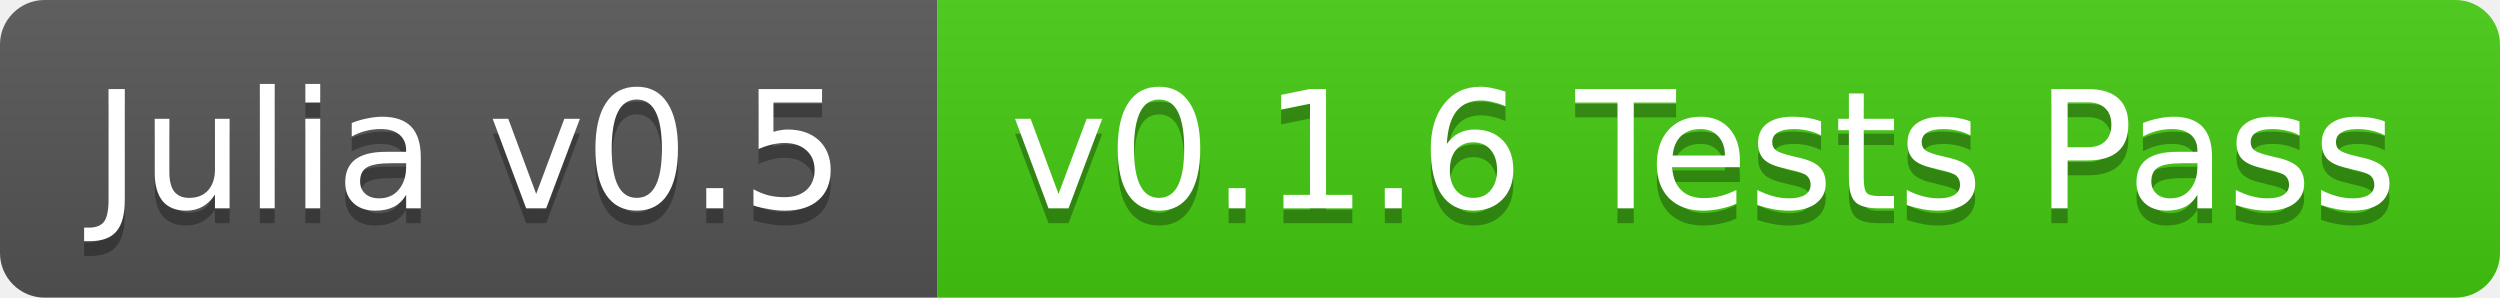
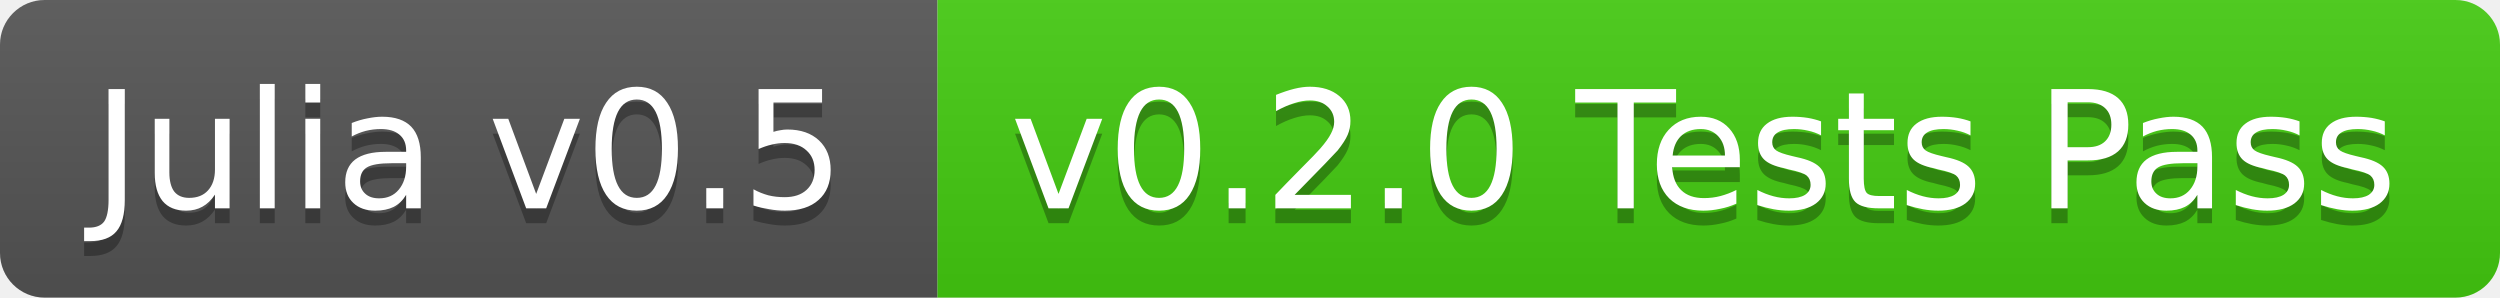
<svg xmlns="http://www.w3.org/2000/svg" width="168" height="20">
  <linearGradient id="b" x2="0" y2="100%">
    <stop offset="0" stop-color="#bbb" stop-opacity=".1" />
    <stop offset="1" stop-opacity=".1" />
  </linearGradient>
  <clipPath id="a">
    <rect width="168" height="20" rx="3" fill="#fff" />
  </clipPath>
  <g clip-path="url(#a)">
    <path fill="#555" d="M0 0h63v20H0z" />
    <path fill="#4c1" d="M63 0h105v20H63z" />
    <path fill="url(#b)" d="M0 0h168v20H0z" />
  </g>
  <g fill="#fff" text-anchor="middle" font-family="DejaVu Sans,Verdana,Geneva,sans-serif" font-size="11">
    <text x="31.5" y="15" fill="#010101" fill-opacity=".3">Julia v0.5</text>
    <text x="31.5" y="14">Julia v0.5</text>
-     <text x="114.5" y="15" fill="#010101" fill-opacity=".3">v0.1.6 Tests Pass</text>
-     <text x="114.5" y="14">v0.1.6 Tests Pass</text>
+     <text x="114.5" y="15" fill="#010101" fill-opacity=".3">v0.2.0 Tests Pass</text>
+     <text x="114.5" y="14">v0.2.0 Tests Pass</text>
  </g>
</svg>
